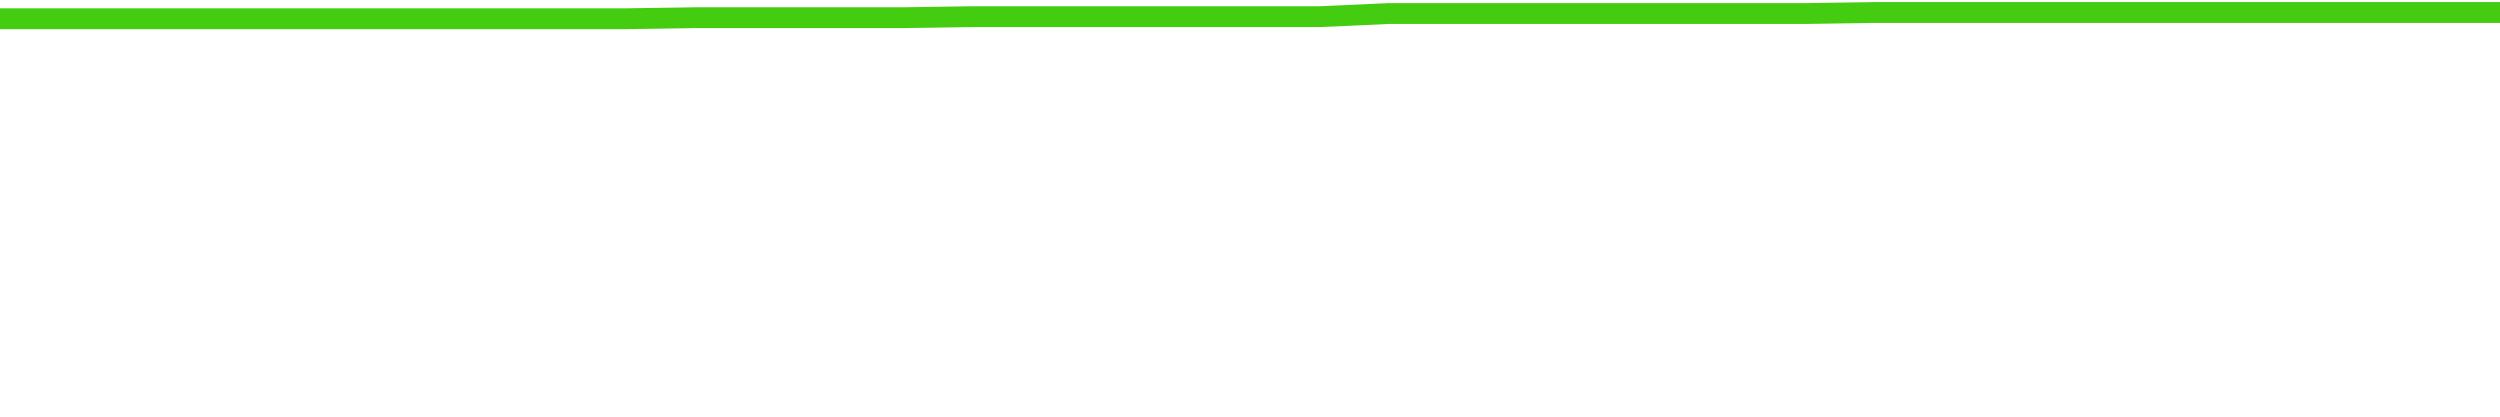
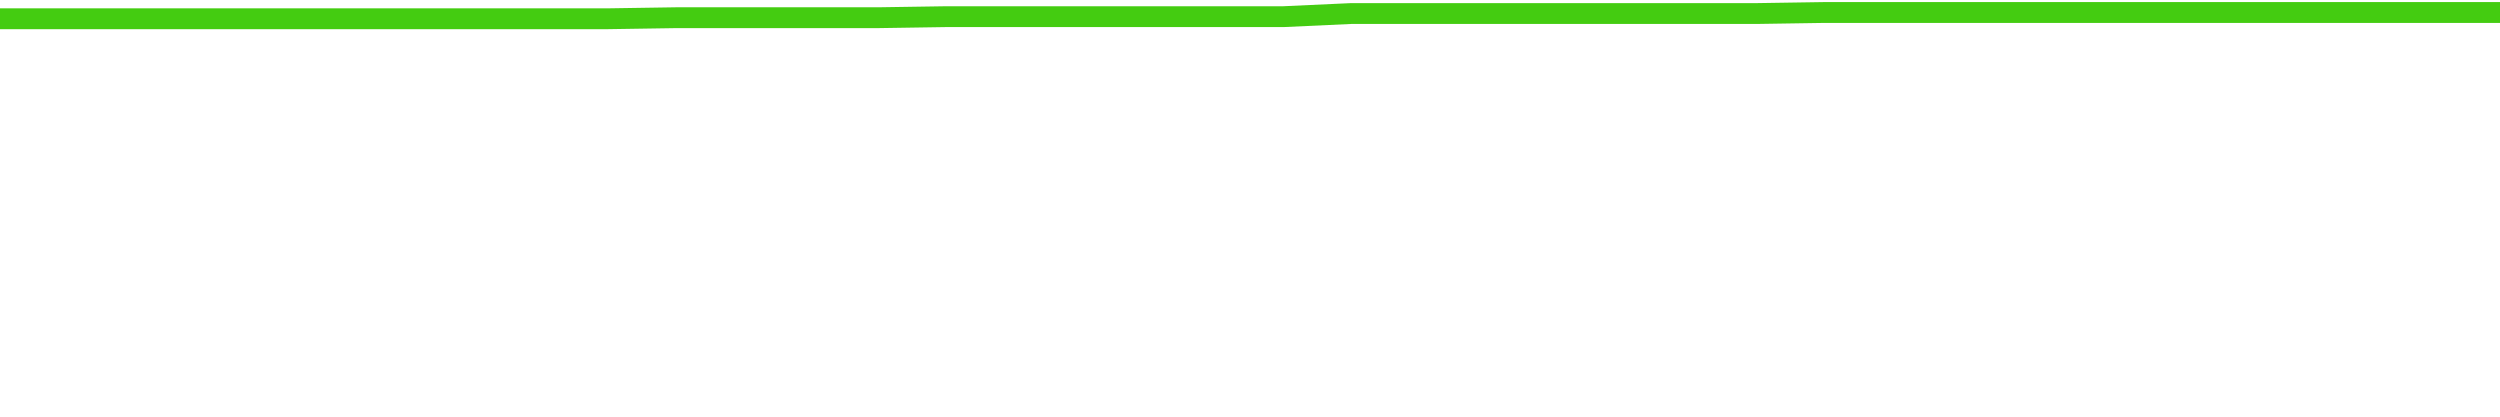
<svg xmlns="http://www.w3.org/2000/svg" width="240" height="40" viewBox="0 0 240 40" role="img">
-   <polyline fill="none" stroke="#4c1" stroke-width="2" points="0.0,1.8 6.7,1.8 13.3,1.8 20.0,1.8 26.7,1.8 33.3,1.8 40.0,1.8 46.7,1.8 53.3,1.8 60.0,1.8 66.7,1.7 73.3,1.7 80.0,1.7 86.7,1.7 93.3,1.6 100.0,1.6 106.7,1.6 113.3,1.6 120.0,1.6 126.7,1.6 133.3,1.3 140.0,1.3 146.7,1.3 153.3,1.3 160.0,1.3 166.7,1.3 173.3,1.3 180.0,1.2 186.7,1.2 193.3,1.2 200.0,1.2 206.7,1.2 213.3,1.2 220.0,1.2 226.7,1.2 233.3,1.2 240.0,1.2" />
+   <polyline fill="none" stroke="#4c1" stroke-width="2" points="0.0,1.8 6.5,1.8 13.0,1.8 19.5,1.8 25.9,1.8 32.4,1.8 38.9,1.8 45.4,1.8 51.9,1.8 58.4,1.8 64.9,1.7 71.4,1.7 77.8,1.7 84.3,1.7 90.8,1.6 97.3,1.6 103.8,1.6 110.3,1.6 116.8,1.6 123.2,1.6 129.7,1.3 136.2,1.3 142.7,1.3 149.2,1.3 155.7,1.3 162.2,1.3 168.6,1.3 175.1,1.2 181.6,1.2 188.1,1.2 194.6,1.2 201.1,1.2 207.6,1.2 214.1,1.2 220.5,1.2 227.0,1.2 233.5,1.2 240.0,1.2" />
</svg>
